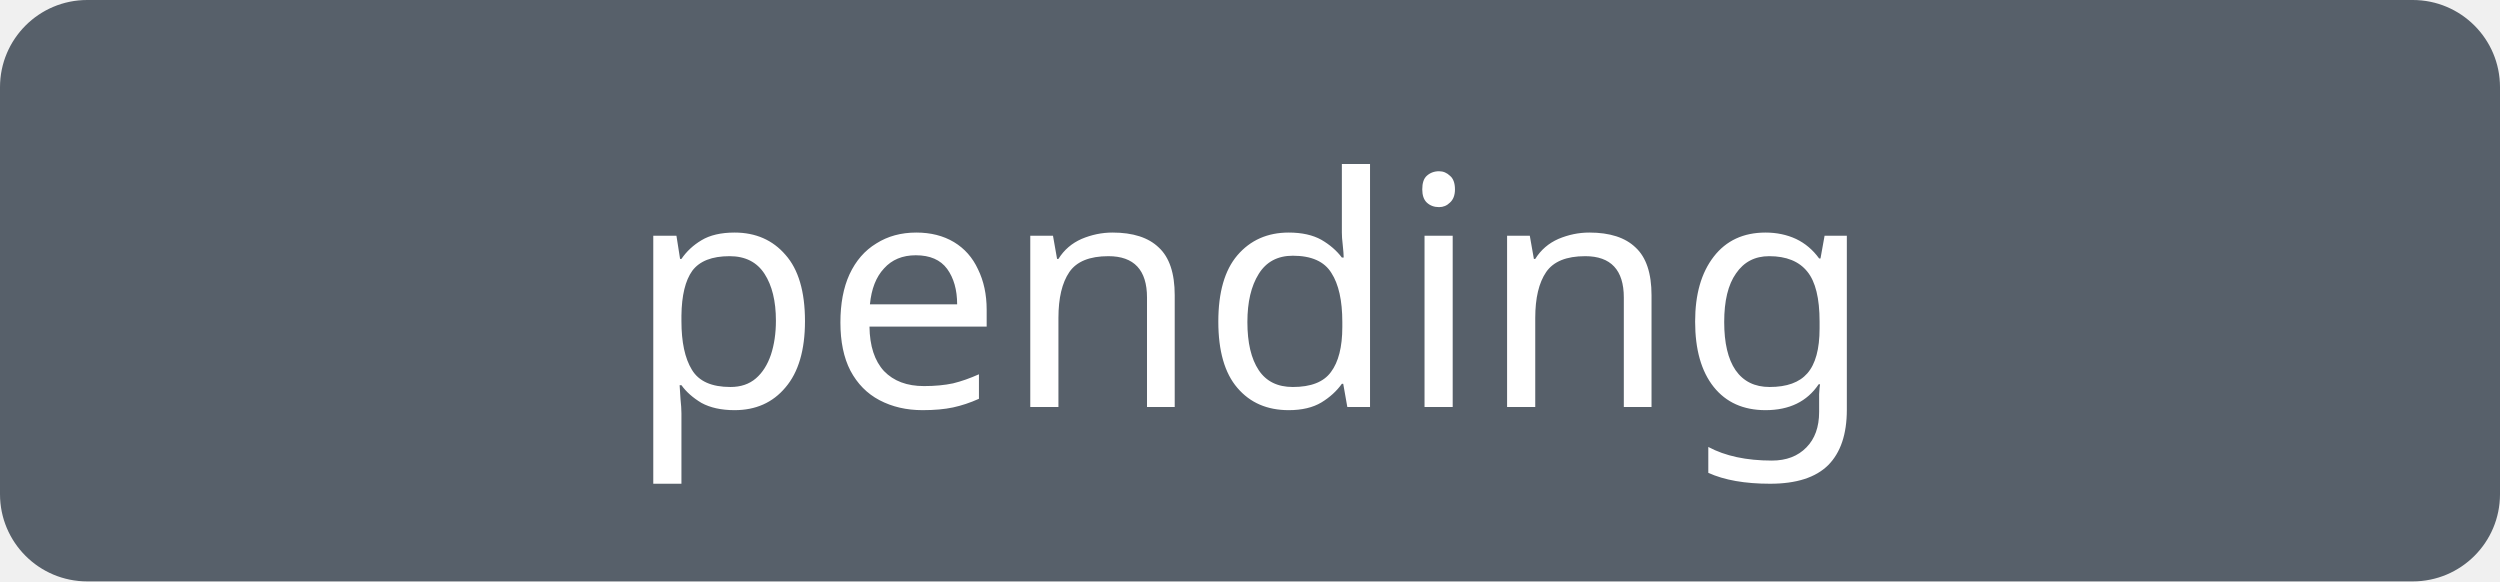
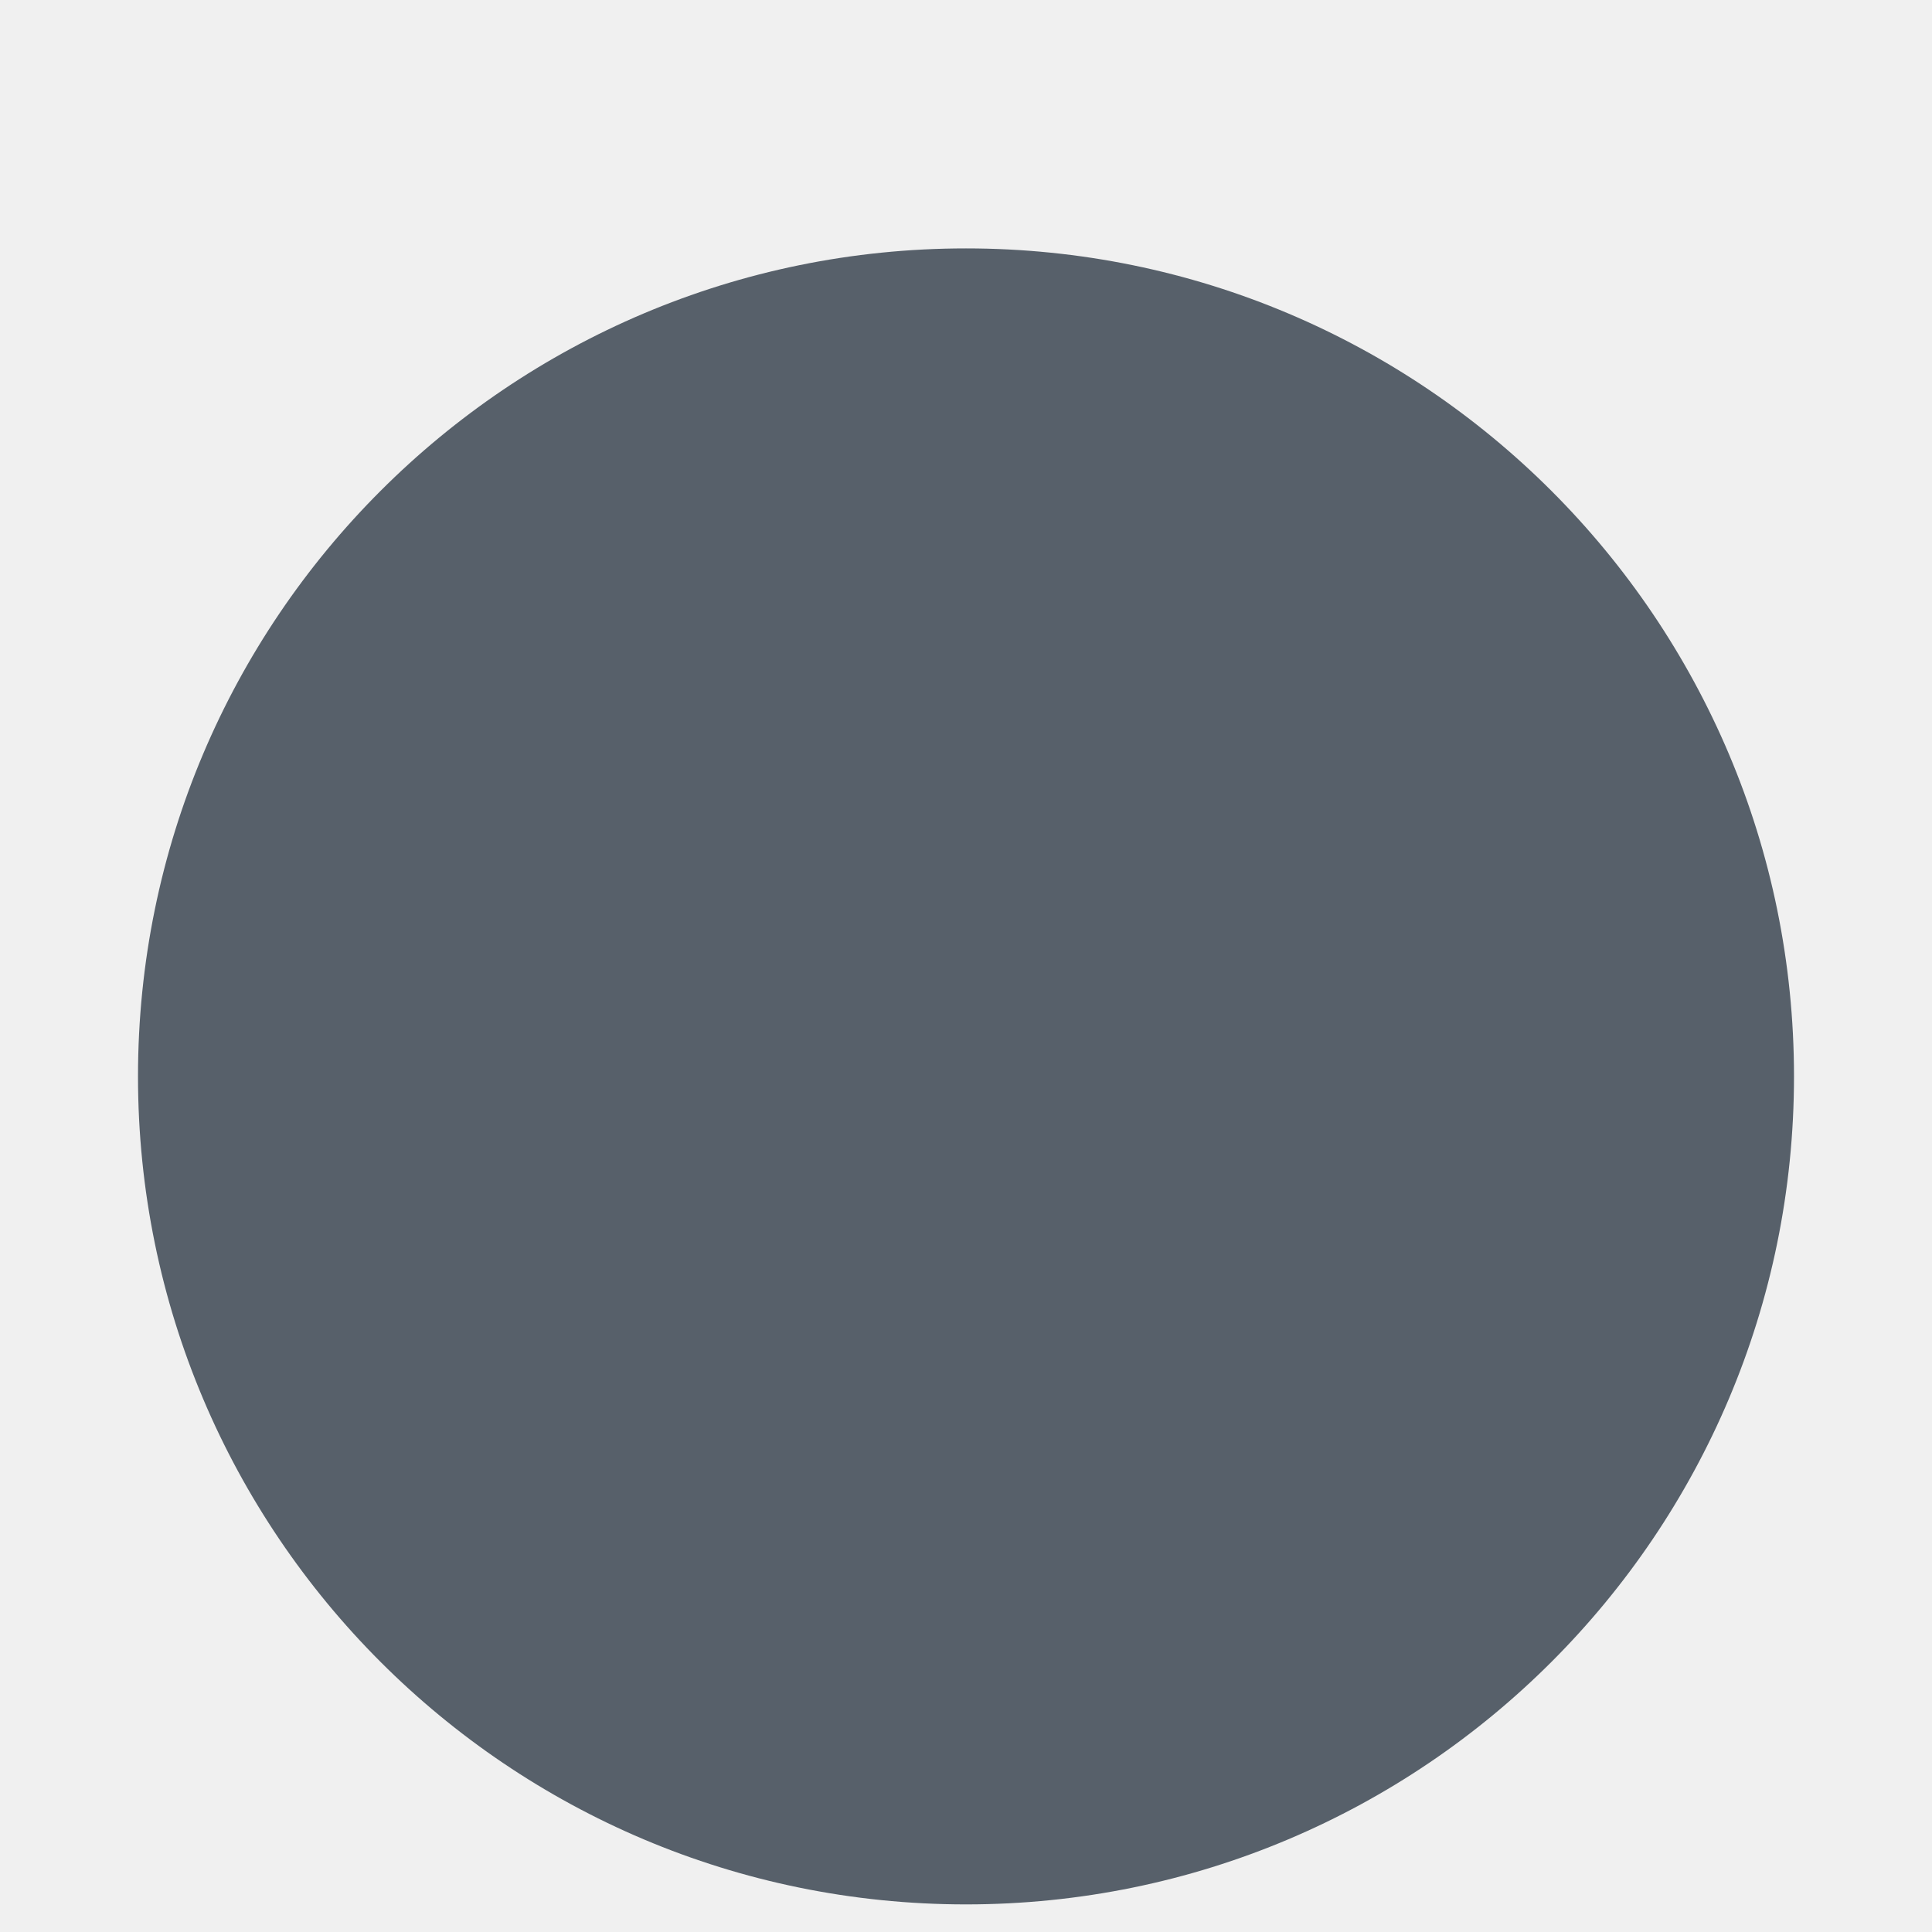
- <svg xmlns="http://www.w3.org/2000/svg" width="86" height="20" role="img" aria-label="pending">
-   <rect width="86" height="20" rx="3" fill="#57606a" />
-   <text x="43.0" y="14" text-anchor="middle" fill="white" font-family="Verdana,sans-serif" font-size="11">pending</text>
+ <svg xmlns="http://www.w3.org/2000/svg" width="14" height="14" viewBox="0 0 14 14" role="img" aria-label="pending">
+   <circle cx="7" cy="7.8" r="6" fill="#57606a" />
</svg>
